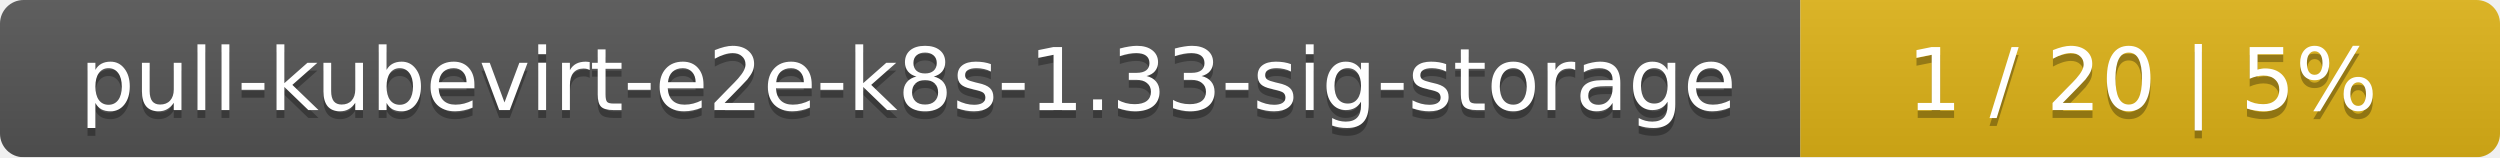
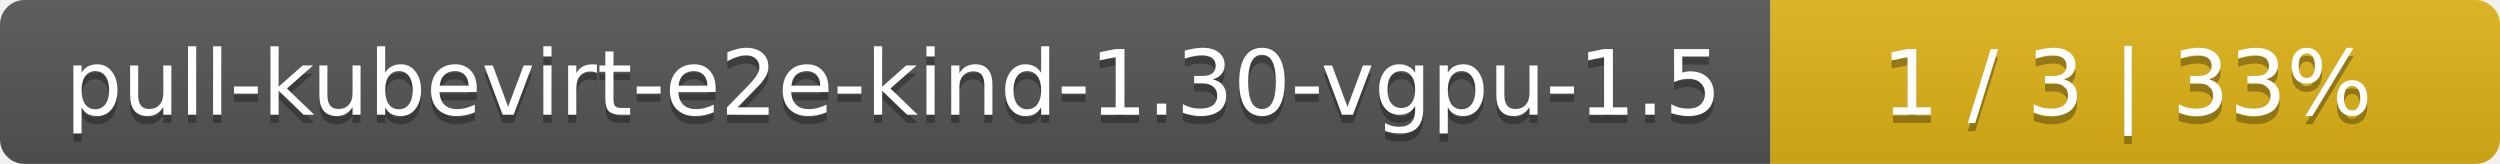
- <svg xmlns="http://www.w3.org/2000/svg" width="318" height="20">
+ <svg xmlns="http://www.w3.org/2000/svg" width="305" height="20">
  <linearGradient id="smooth" x2="0" y2="100%">
    <stop offset="0" stop-color="#bbb" stop-opacity=".1" />
    <stop offset="1" stop-opacity=".1" />
  </linearGradient>
  <mask id="round">
-     <rect width="318" height="20" rx="3" fill="#fff" />
+     <rect width="305" height="20" rx="3" fill="#fff" />
  </mask>
  <g mask="url(#round)">
-     <rect width="229" height="20" fill="#555" />
-     <rect x="229" width="89" height="20" fill="#dfb317" />
-     <rect width="318" height="20" fill="url(#smooth)" />
+     <rect width="216" height="20" fill="#555" />
+     <rect x="216" width="89" height="20" fill="#dfb317" />
+     <rect width="305" height="20" fill="url(#smooth)" />
  </g>
  <g fill="#fff" text-anchor="middle" font-family="DejaVu Sans,Verdana,Geneva,sans-serif" font-size="11">
-     <text x="115.5" y="15" fill="#010101" fill-opacity=".3">pull-kubevirt-e2e-k8s-1.33-sig-storage</text>
-     <text x="115.5" y="14">pull-kubevirt-e2e-k8s-1.33-sig-storage</text>
-     <text x="272.5" y="15" fill="#010101" fill-opacity=".3">1 / 20    |    5%</text>
-     <text x="272.5" y="14">1 / 20    |    5%</text>
+     <text x="109" y="15" fill="#010101" fill-opacity=".3">pull-kubevirt-e2e-kind-1.30-vgpu-1.5</text>
+     <text x="109" y="14">pull-kubevirt-e2e-kind-1.30-vgpu-1.5</text>
+     <text x="259.5" y="15" fill="#010101" fill-opacity=".3">1 / 3    |    33%</text>
+     <text x="259.5" y="14">1 / 3    |    33%</text>
  </g>
</svg>
